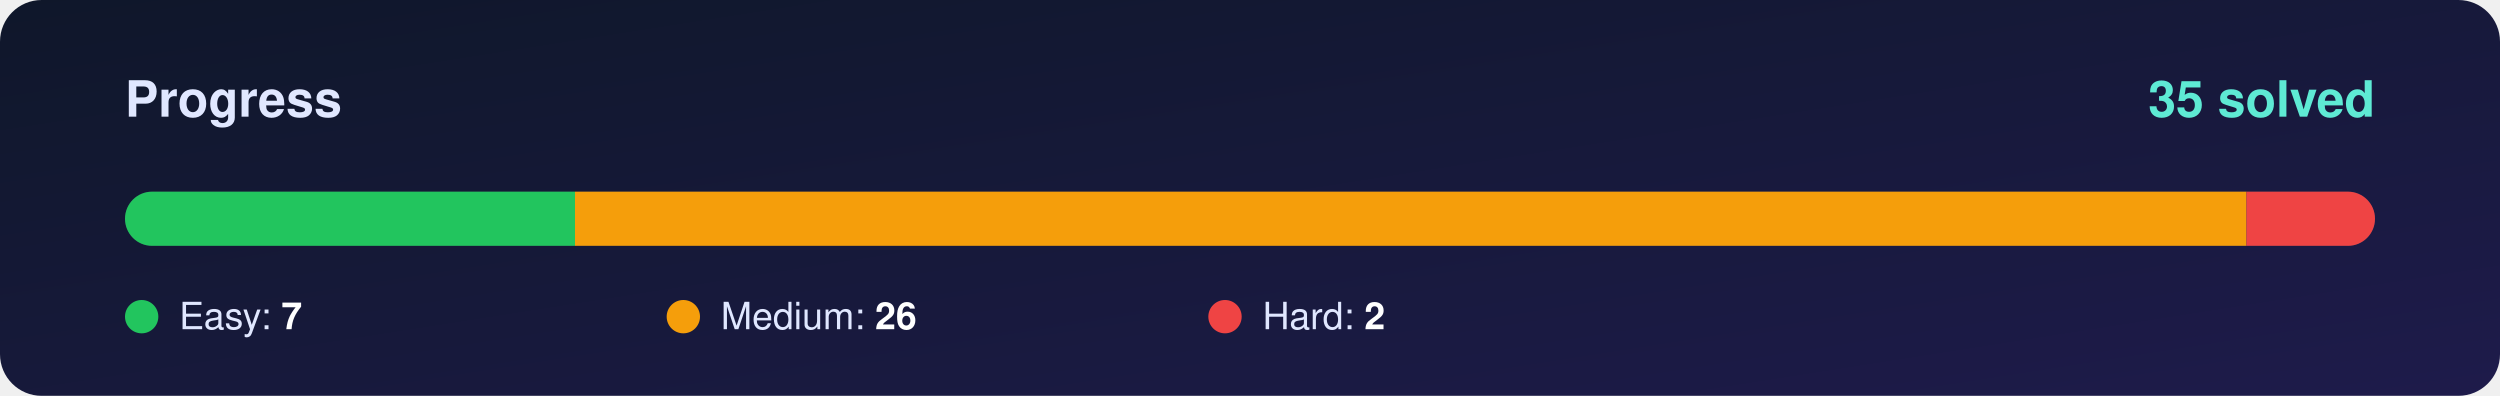
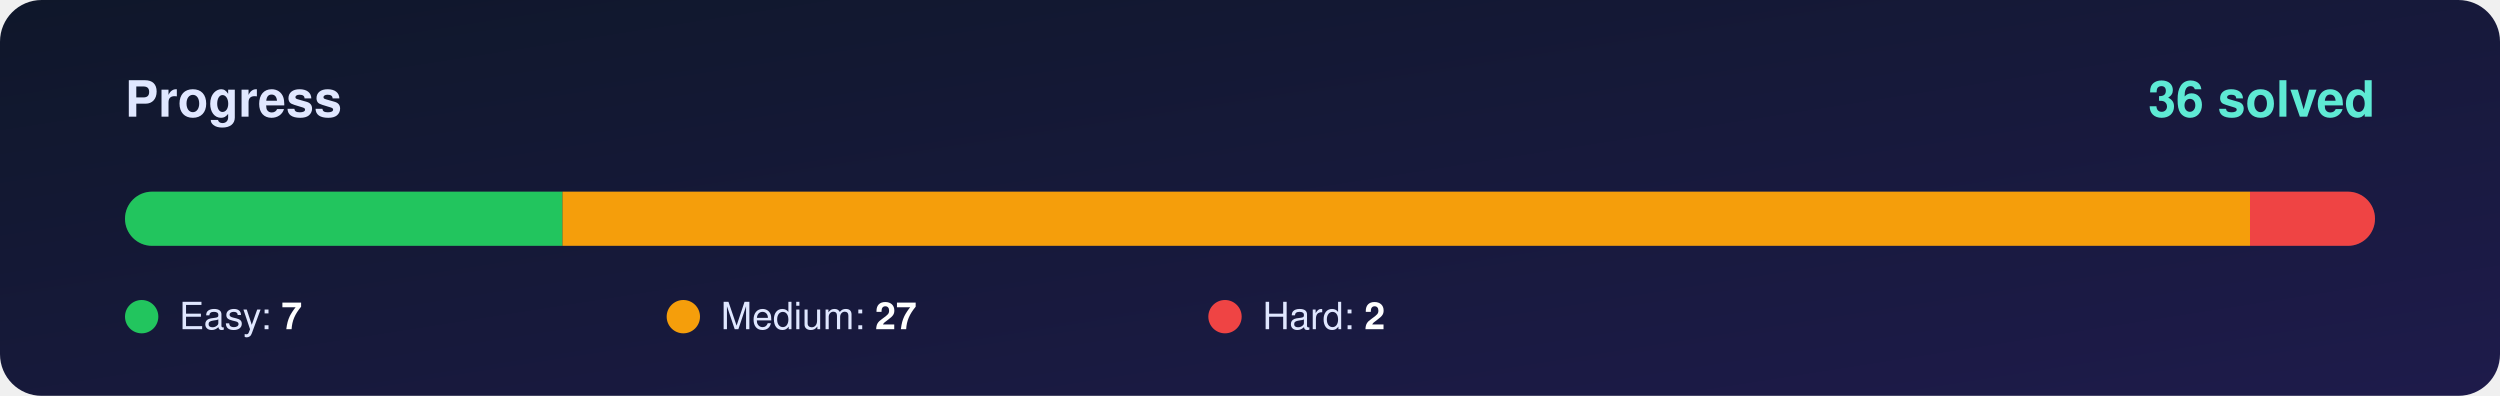
<svg xmlns="http://www.w3.org/2000/svg" width="1200" height="190" viewBox="0 0 1200 190">
  <defs>
    <linearGradient id="bg" x1="0" y1="0" x2="1" y2="1">
      <stop offset="0%" stop-color="#0f172a" />
      <stop offset="100%" stop-color="#1e1b4b" />
    </linearGradient>
    <clipPath id="round">
      <rect x="60" y="92" width="1080" height="26" rx="13" />
    </clipPath>
  </defs>
  <rect width="1200" height="190" rx="20" fill="url(#bg)" />
  <g font-family="Segoe UI, Helvetica, Arial, sans-serif">
    <text x="60" y="56" font-size="24" font-weight="700" fill="#e0e7ff">Progress</text>
-     <text x="1140" y="56" font-size="24" font-weight="800" fill="#5eead4" text-anchor="end">35 solved</text>
+     <text x="1140" y="56" font-size="24" font-weight="800" fill="#5eead4" text-anchor="end">36 solved</text>
    <rect x="60" y="92" width="1080" height="26" rx="13" fill="#ffffff" fill-opacity="0.10" />
    <g clip-path="url(#round)">
-       <rect x="60.0" y="92" width="216.0" height="26" fill="#22c55e" />
-       <rect x="276.0" y="92" width="802.3" height="26" fill="#f59e0b" />
-       <rect x="1078.3" y="92" width="61.7" height="26" fill="#ef4444" />
+       <rect x="60.0" y="92" width="210.0" height="26" fill="#22c55e" />
+       <rect x="270.0" y="92" width="810.0" height="26" fill="#f59e0b" />
+       <rect x="1080.0" y="92" width="60.0" height="26" fill="#ef4444" />
    </g>
    <circle cx="68" cy="152" r="8" fill="#22c55e" />
    <text x="86" y="158" font-size="18" fill="#e0e7ff">Easy: <tspan font-weight="700" fill="#ffffff">7</tspan>
    </text>
    <circle cx="328" cy="152" r="8" fill="#f59e0b" />
-     <text x="346" y="158" font-size="18" fill="#e0e7ff">Medium: <tspan font-weight="700" fill="#ffffff">26</tspan>
+     <text x="346" y="158" font-size="18" fill="#e0e7ff">Medium: <tspan font-weight="700" fill="#ffffff">27</tspan>
    </text>
    <circle cx="588" cy="152" r="8" fill="#ef4444" />
    <text x="606" y="158" font-size="18" fill="#e0e7ff">Hard: <tspan font-weight="700" fill="#ffffff">2</tspan>
    </text>
  </g>
</svg>
